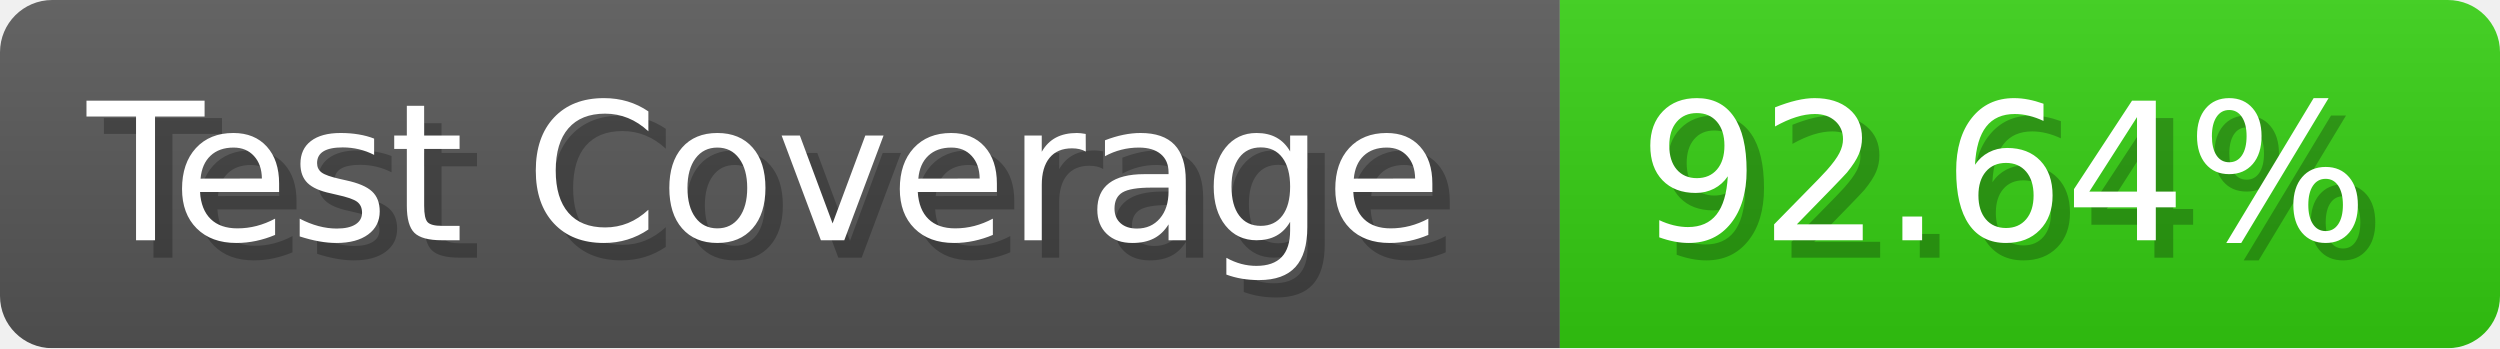
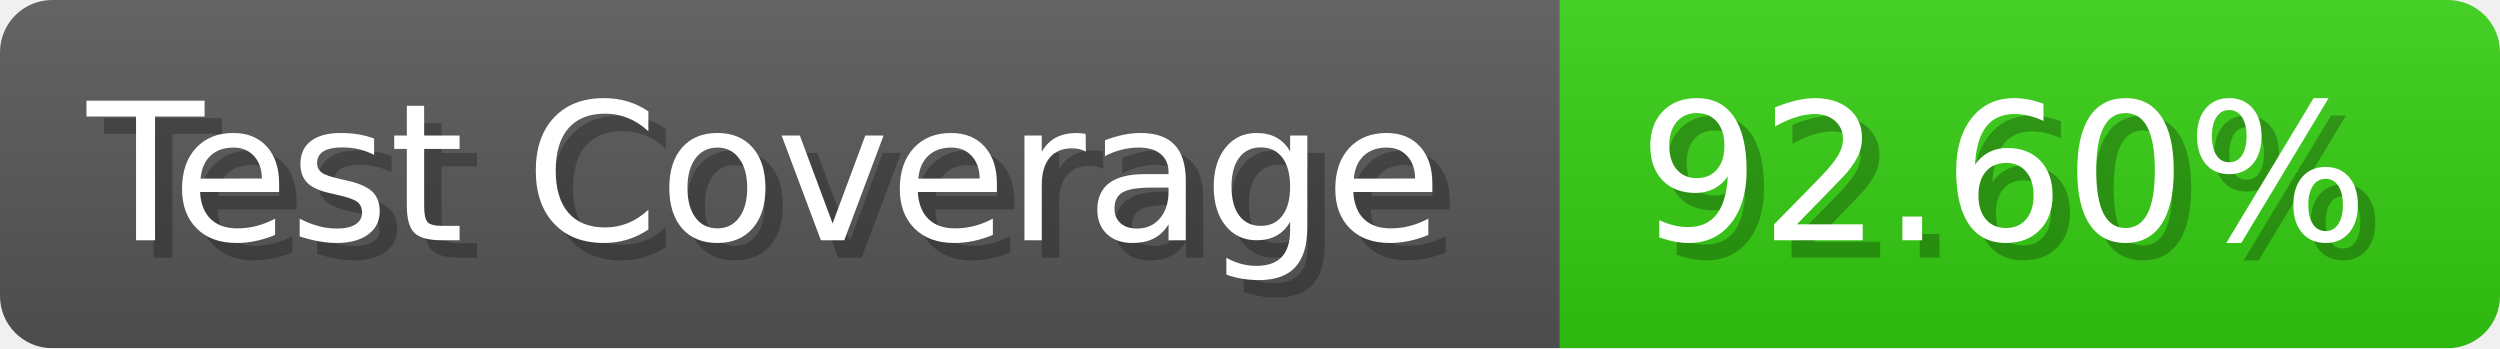
- <svg xmlns="http://www.w3.org/2000/svg" width="143.6" height="20" viewBox="0 0 1436 200" role="img" aria-label="Test Coverage: 92.64%">
+ <svg xmlns="http://www.w3.org/2000/svg" width="143.6" height="20" viewBox="0 0 1436 200" role="img" aria-label="Test Coverage: 92.60%">
  <linearGradient id="a" x2="0" y2="100%">
    <stop offset="0" stop-opacity=".1" stop-color="#EEE" />
    <stop offset="1" stop-opacity=".1" />
  </linearGradient>
  <mask id="m">
    <rect width="1436" height="200" rx="30" fill="#FFF" />
  </mask>
  <g mask="url(#m)">
    <rect width="896" height="200" fill="#555" />
    <rect width="540" height="200" fill="#3C1" x="896" />
    <rect width="1436" height="200" fill="url(#a)" />
  </g>
  <g aria-hidden="true" fill="#fff" text-anchor="start" font-family="Verdana,DejaVu Sans,sans-serif" font-size="110">
    <text x="60" y="148" textLength="796" fill="#000" opacity="0.25">Test Coverage</text>
    <text x="50" y="138" textLength="796">Test Coverage</text>
-     <text x="951" y="148" textLength="440" fill="#000" opacity="0.25">92.64%</text>
-     <text x="941" y="138" textLength="440">92.64%</text>
+     <text x="951" y="148" textLength="440" fill="#000" opacity="0.25">92.60%</text>
+     <text x="941" y="138" textLength="440">92.60%</text>
  </g>
</svg>
